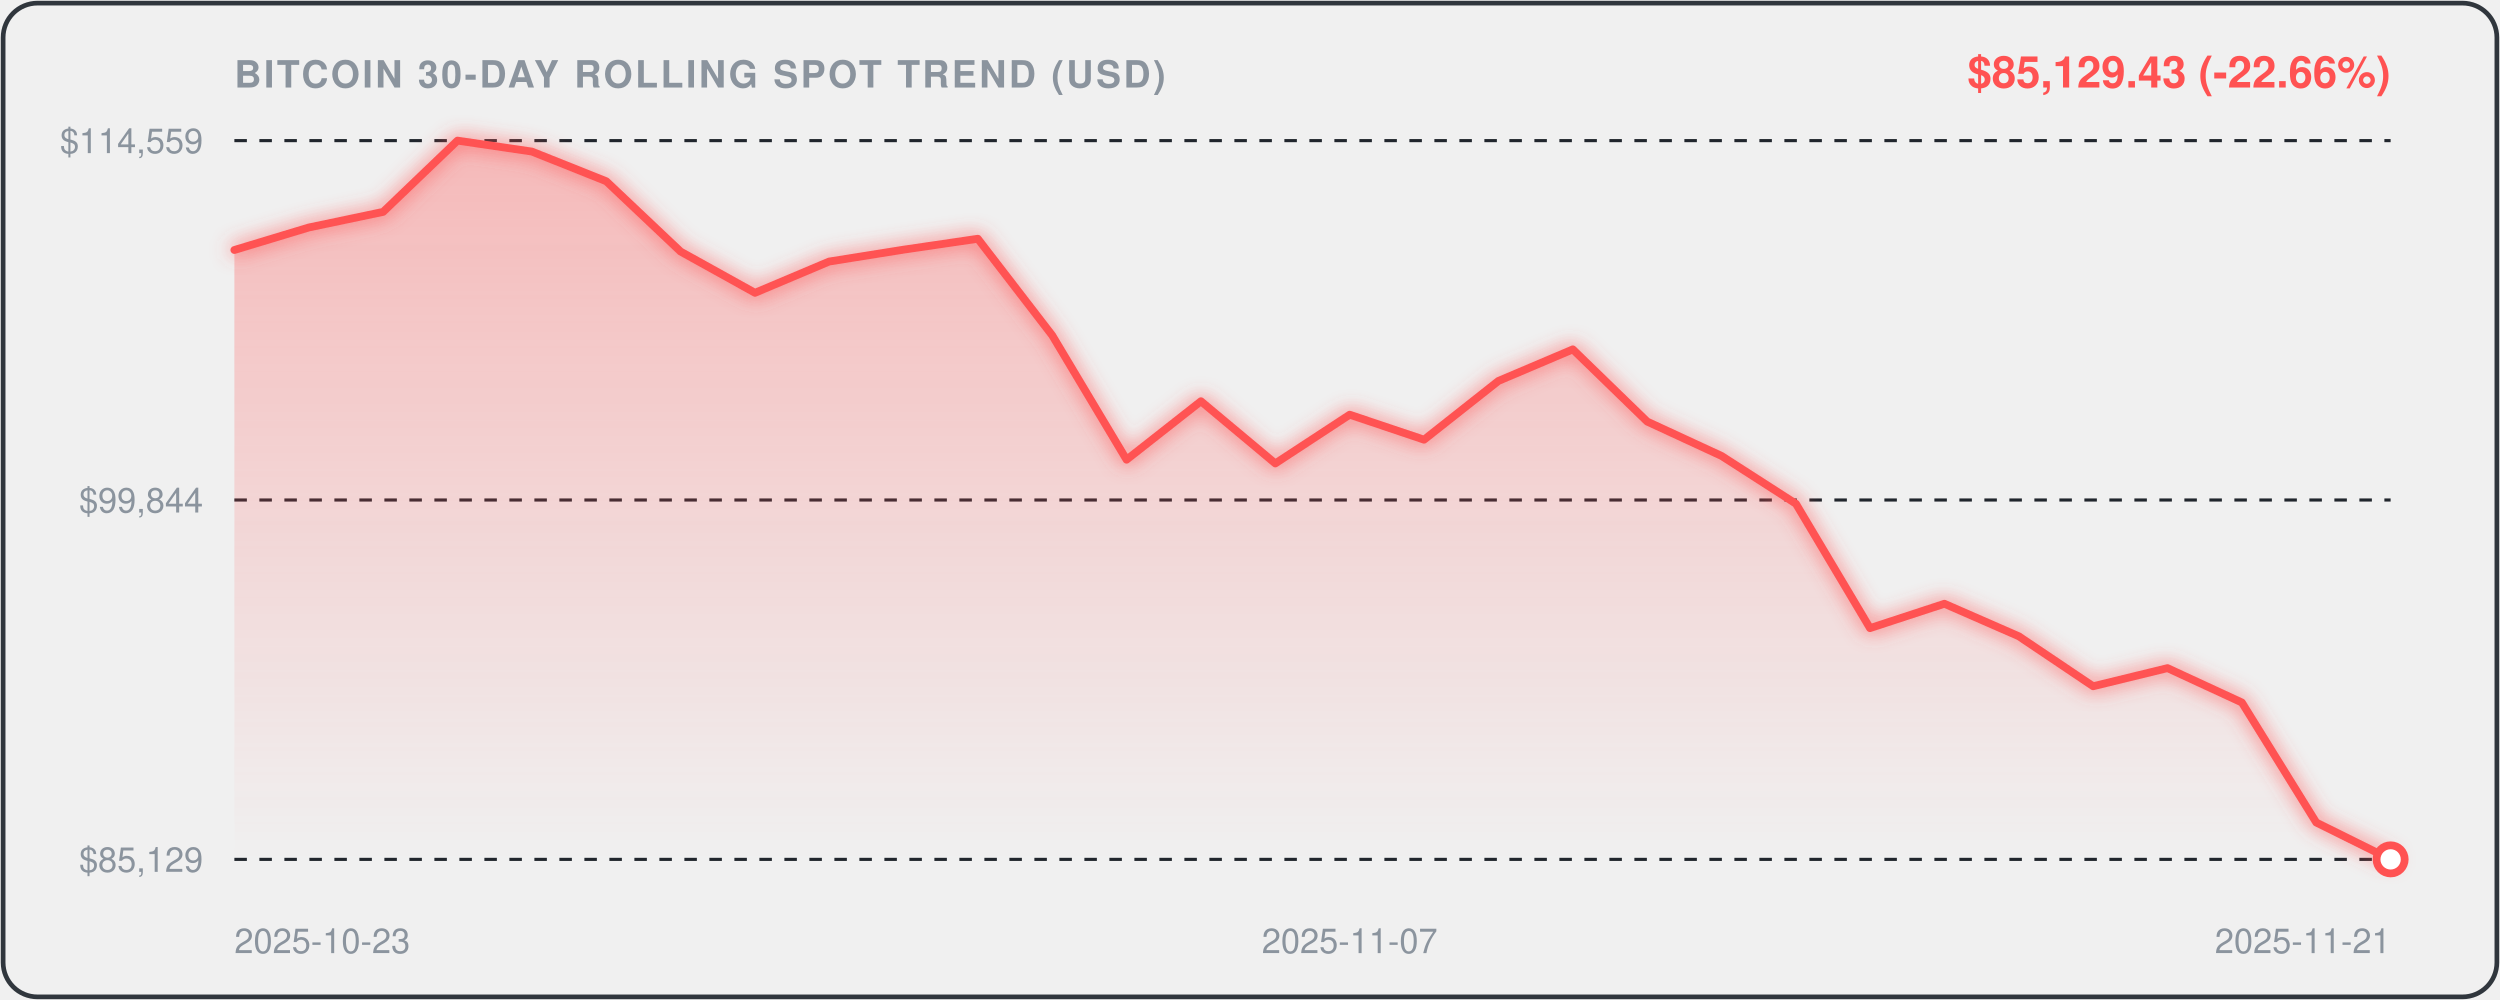
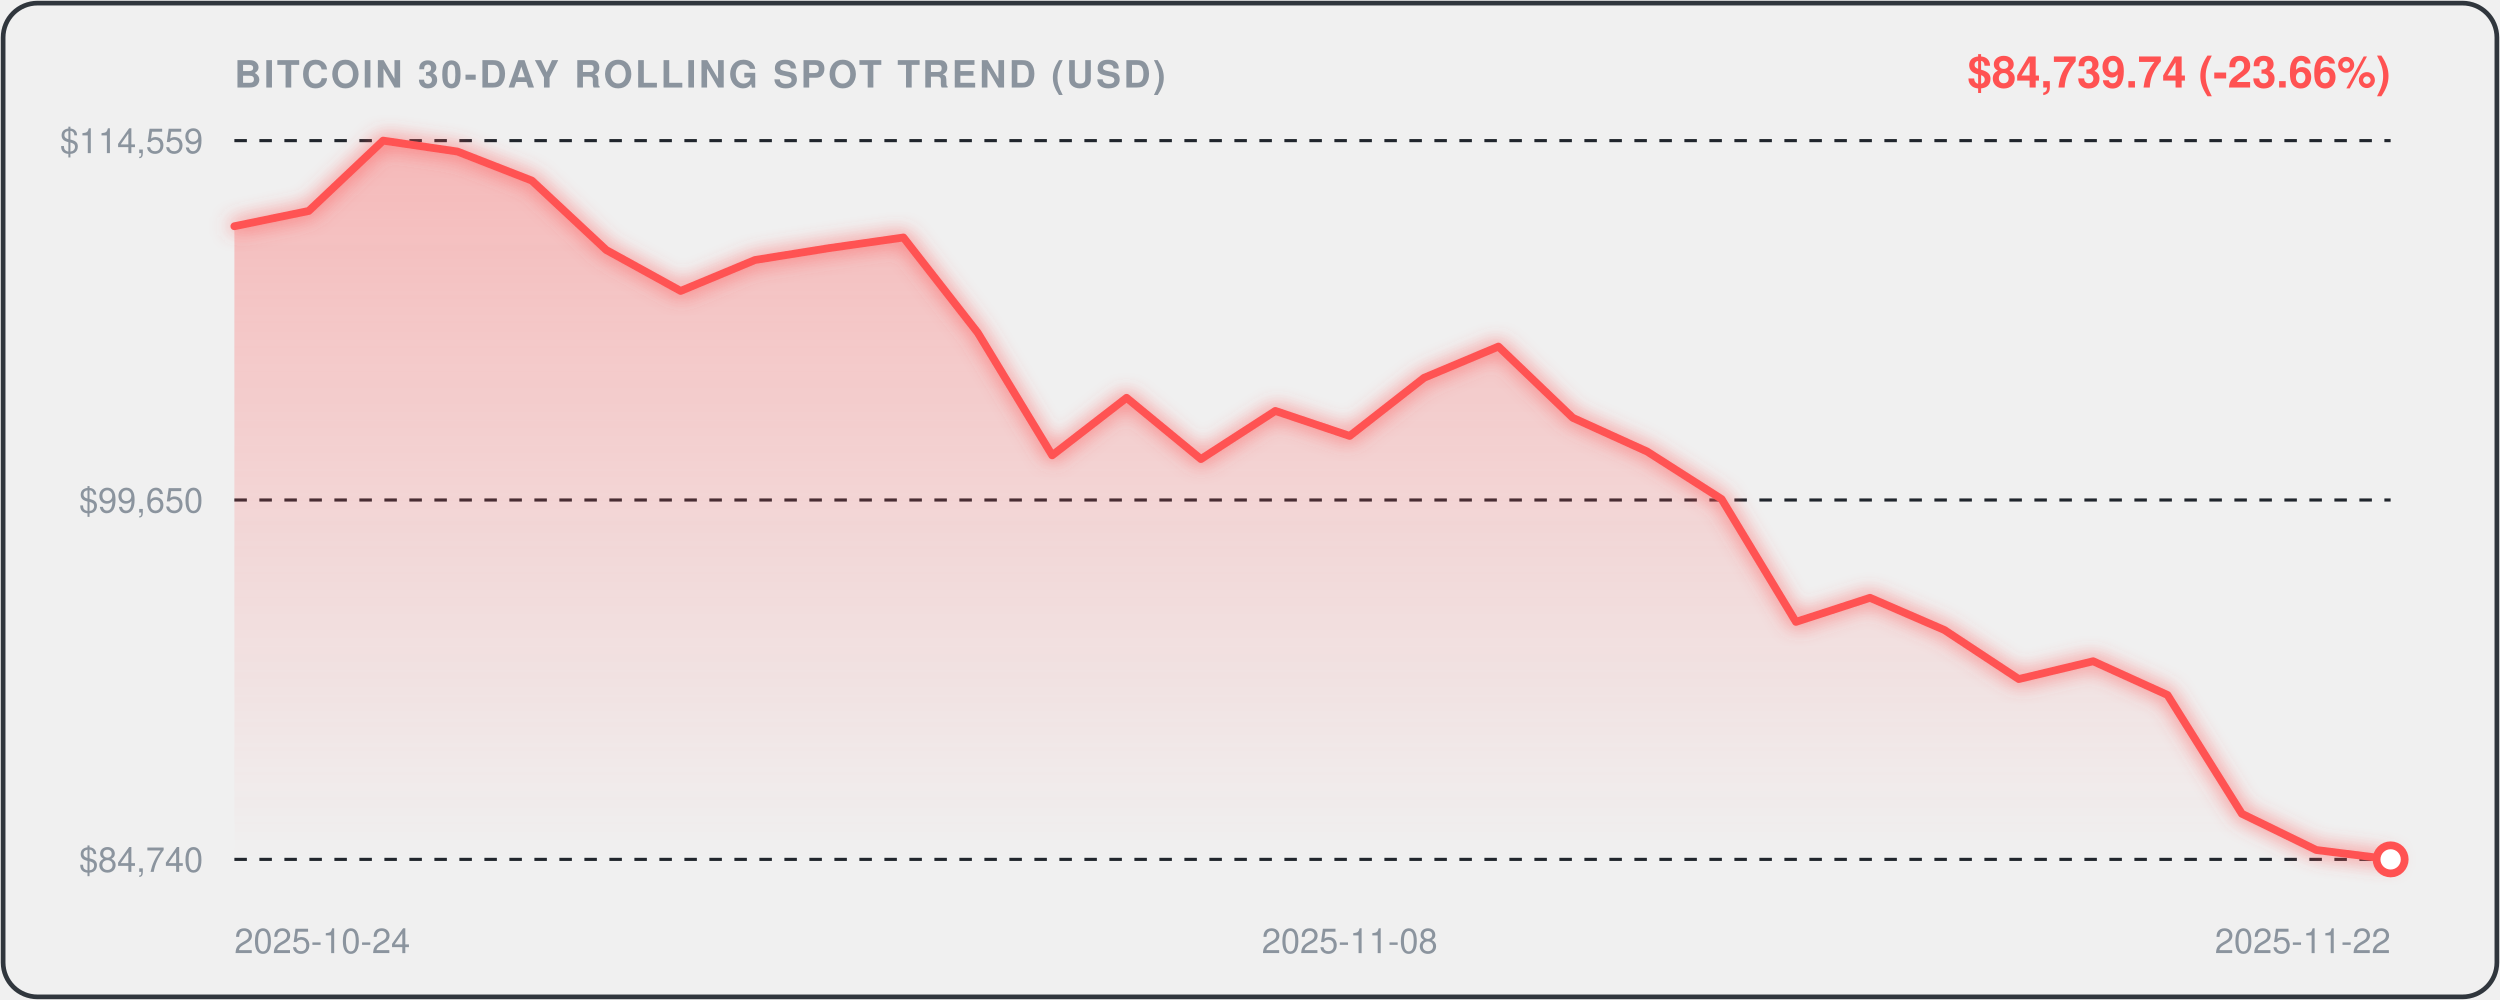
<svg xmlns="http://www.w3.org/2000/svg" viewBox="0 0 800 320" width="100%" height="100%" style="background:#0d1117;border-radius:12px;font-family:-apple-system,BlinkMacSystemFont,'Segoe UI',Helvetica,Arial,sans-serif;">
  <defs>
    <linearGradient id="areaGrad" x1="0" y1="0" x2="0" y2="1">
      <stop offset="0%" stop-color="rgba(255, 82, 82, 0.35)" />
      <stop offset="100%" stop-color="rgba(255, 82, 82, 0.0)" />
    </linearGradient>
    <filter id="glow" x="-20%" y="-20%" width="140%" height="140%">
      <feGaussianBlur stdDeviation="3" result="blur" />
      <feComposite in="SourceGraphic" in2="blur" operator="over" />
    </filter>
  </defs>
  <rect x="1" y="1" width="798" height="318" rx="11" fill="none" stroke="#30363d" stroke-width="1.5" />
  <text x="75" y="28" fill="#8b949e" font-size="12" font-weight="600" letter-spacing="0.8">BITCOIN 30-DAY ROLLING SPOT TREND (USD)</text>
-   <text x="765" y="28" text-anchor="end" fill="#FF5252" font-size="14" font-weight="700">$85,129.43 (-22.66%)</text>
+   <text x="765" y="28" text-anchor="end" fill="#FF5252" font-size="14" font-weight="700">$84,739.74 (-23.66%)</text>
  <line x1="75" y1="45" x2="765" y2="45" stroke="#21262d" stroke-width="1" stroke-dasharray="4,4" />
  <text x="65" y="49" text-anchor="end" fill="#8b949e" font-size="11">$114,559</text>
  <line x1="75" y1="160.0" x2="765" y2="160.0" stroke="#21262d" stroke-width="1" stroke-dasharray="4,4" />
-   <text x="65" y="164.0" text-anchor="end" fill="#8b949e" font-size="11">$99,844</text>
+   <text x="65" y="164.0" text-anchor="end" fill="#8b949e" font-size="11">$99,650</text>
  <line x1="75" y1="275" x2="765" y2="275" stroke="#21262d" stroke-width="1" stroke-dasharray="4,4" />
-   <text x="65" y="279" text-anchor="end" fill="#8b949e" font-size="11">$85,129</text>
-   <path d="M 75.0,80.0 L 98.8,72.8 L 122.6,67.8 L 146.4,45.0 L 170.2,48.5 L 194.0,58.0 L 217.8,80.5 L 241.6,93.7 L 265.3,83.7 L 289.1,79.9 L 312.9,76.4 L 336.7,107.3 L 360.5,147.1 L 384.3,128.4 L 408.1,148.3 L 431.9,132.7 L 455.7,140.7 L 479.5,121.9 L 503.3,111.8 L 527.1,134.9 L 550.9,145.9 L 574.7,161.2 L 598.4,201.0 L 622.2,193.2 L 646.0,203.6 L 669.8,219.6 L 693.6,213.8 L 717.4,224.8 L 741.2,263.2 L 765.0,275.0 L 765.0,275.0 L 75.0,275.0 Z" fill="url(#areaGrad)" />
-   <path d="M 75.0,80.0 L 98.8,72.8 L 122.6,67.8 L 146.4,45.0 L 170.2,48.5 L 194.0,58.0 L 217.8,80.5 L 241.6,93.7 L 265.3,83.7 L 289.1,79.9 L 312.9,76.4 L 336.7,107.3 L 360.5,147.1 L 384.3,128.4 L 408.1,148.3 L 431.9,132.7 L 455.7,140.7 L 479.5,121.9 L 503.3,111.8 L 527.1,134.9 L 550.9,145.9 L 574.7,161.2 L 598.4,201.0 L 622.2,193.2 L 646.0,203.6 L 669.8,219.6 L 693.6,213.8 L 717.4,224.8 L 741.2,263.2 L 765.0,275.0" fill="none" stroke="#FF5252" stroke-width="2.5" stroke-linecap="round" stroke-linejoin="round" filter="url(#glow)" />
+   <text x="65" y="279" text-anchor="end" fill="#8b949e" font-size="11">$84,740</text>
+   <path d="M 75.0,72.4 L 98.8,67.5 L 122.6,45.0 L 146.4,48.5 L 170.2,57.8 L 194.0,80.0 L 217.8,93.1 L 241.6,83.2 L 265.3,79.4 L 289.1,76.0 L 312.9,106.5 L 336.7,145.7 L 360.5,127.3 L 384.3,146.9 L 408.1,131.5 L 431.9,139.5 L 455.7,120.9 L 479.5,110.9 L 503.3,133.7 L 527.1,144.5 L 550.9,159.7 L 574.7,199.0 L 598.4,191.3 L 622.2,201.6 L 646.0,217.3 L 669.8,211.6 L 693.6,222.4 L 717.4,260.4 L 741.2,272.0 L 765.0,275.0 L 765.0,275.0 L 75.0,275.0 Z" fill="url(#areaGrad)" />
+   <path d="M 75.0,72.4 L 98.8,67.5 L 122.6,45.0 L 146.4,48.5 L 170.2,57.8 L 194.0,80.0 L 217.8,93.1 L 241.6,83.2 L 265.3,79.4 L 289.1,76.0 L 312.9,106.5 L 336.7,145.7 L 360.5,127.3 L 384.3,146.9 L 408.1,131.5 L 431.9,139.5 L 455.7,120.9 L 479.5,110.9 L 503.3,133.7 L 527.1,144.5 L 550.9,159.7 L 574.7,199.0 L 598.4,191.3 L 622.2,201.6 L 646.0,217.3 L 669.8,211.6 L 693.6,222.4 L 717.4,260.4 L 741.2,272.0 L 765.0,275.0" fill="none" stroke="#FF5252" stroke-width="2.5" stroke-linecap="round" stroke-linejoin="round" filter="url(#glow)" />
  <circle cx="765.0" cy="275.0" r="4.5" fill="#ffffff" stroke="#FF5252" stroke-width="2.5" />
-   <text x="75.0" y="305" fill="#8b949e" font-size="11" text-anchor="start">2025-10-23</text>
-   <text x="431.9" y="305" fill="#8b949e" font-size="11" text-anchor="middle">2025-11-07</text>
-   <text x="765.0" y="305" fill="#8b949e" font-size="11" text-anchor="end">2025-11-21</text>
+   <text x="75.0" y="305" fill="#8b949e" font-size="11" text-anchor="start">2025-10-24</text>
+   <text x="431.9" y="305" fill="#8b949e" font-size="11" text-anchor="middle">2025-11-08</text>
+   <text x="765.0" y="305" fill="#8b949e" font-size="11" text-anchor="end">2025-11-22</text>
</svg>
